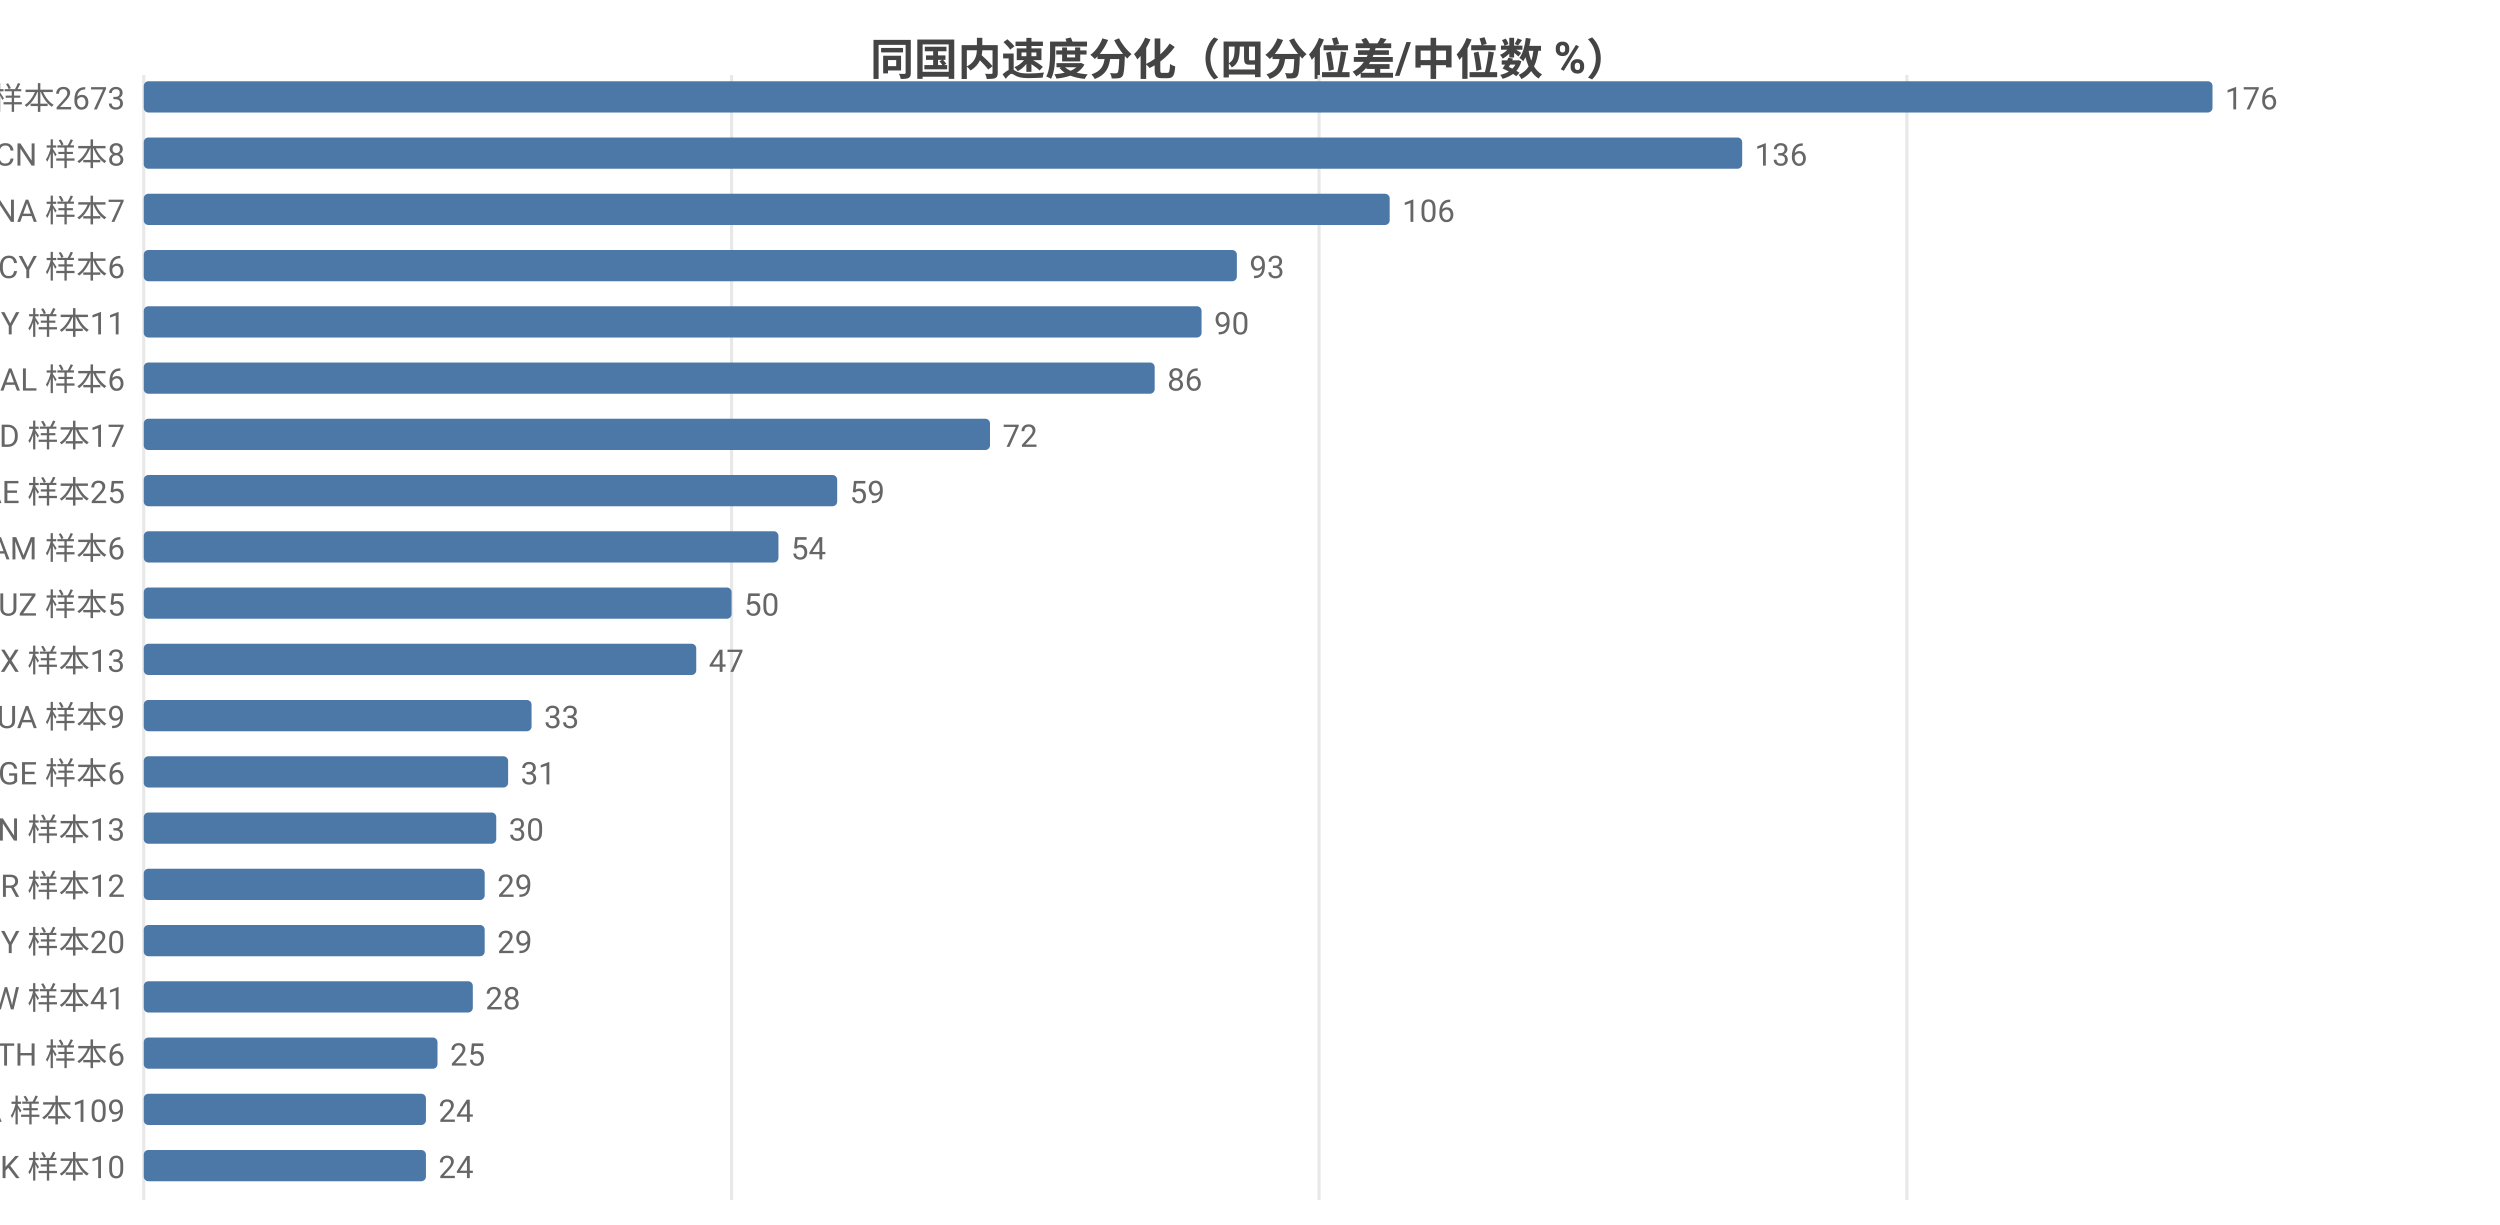
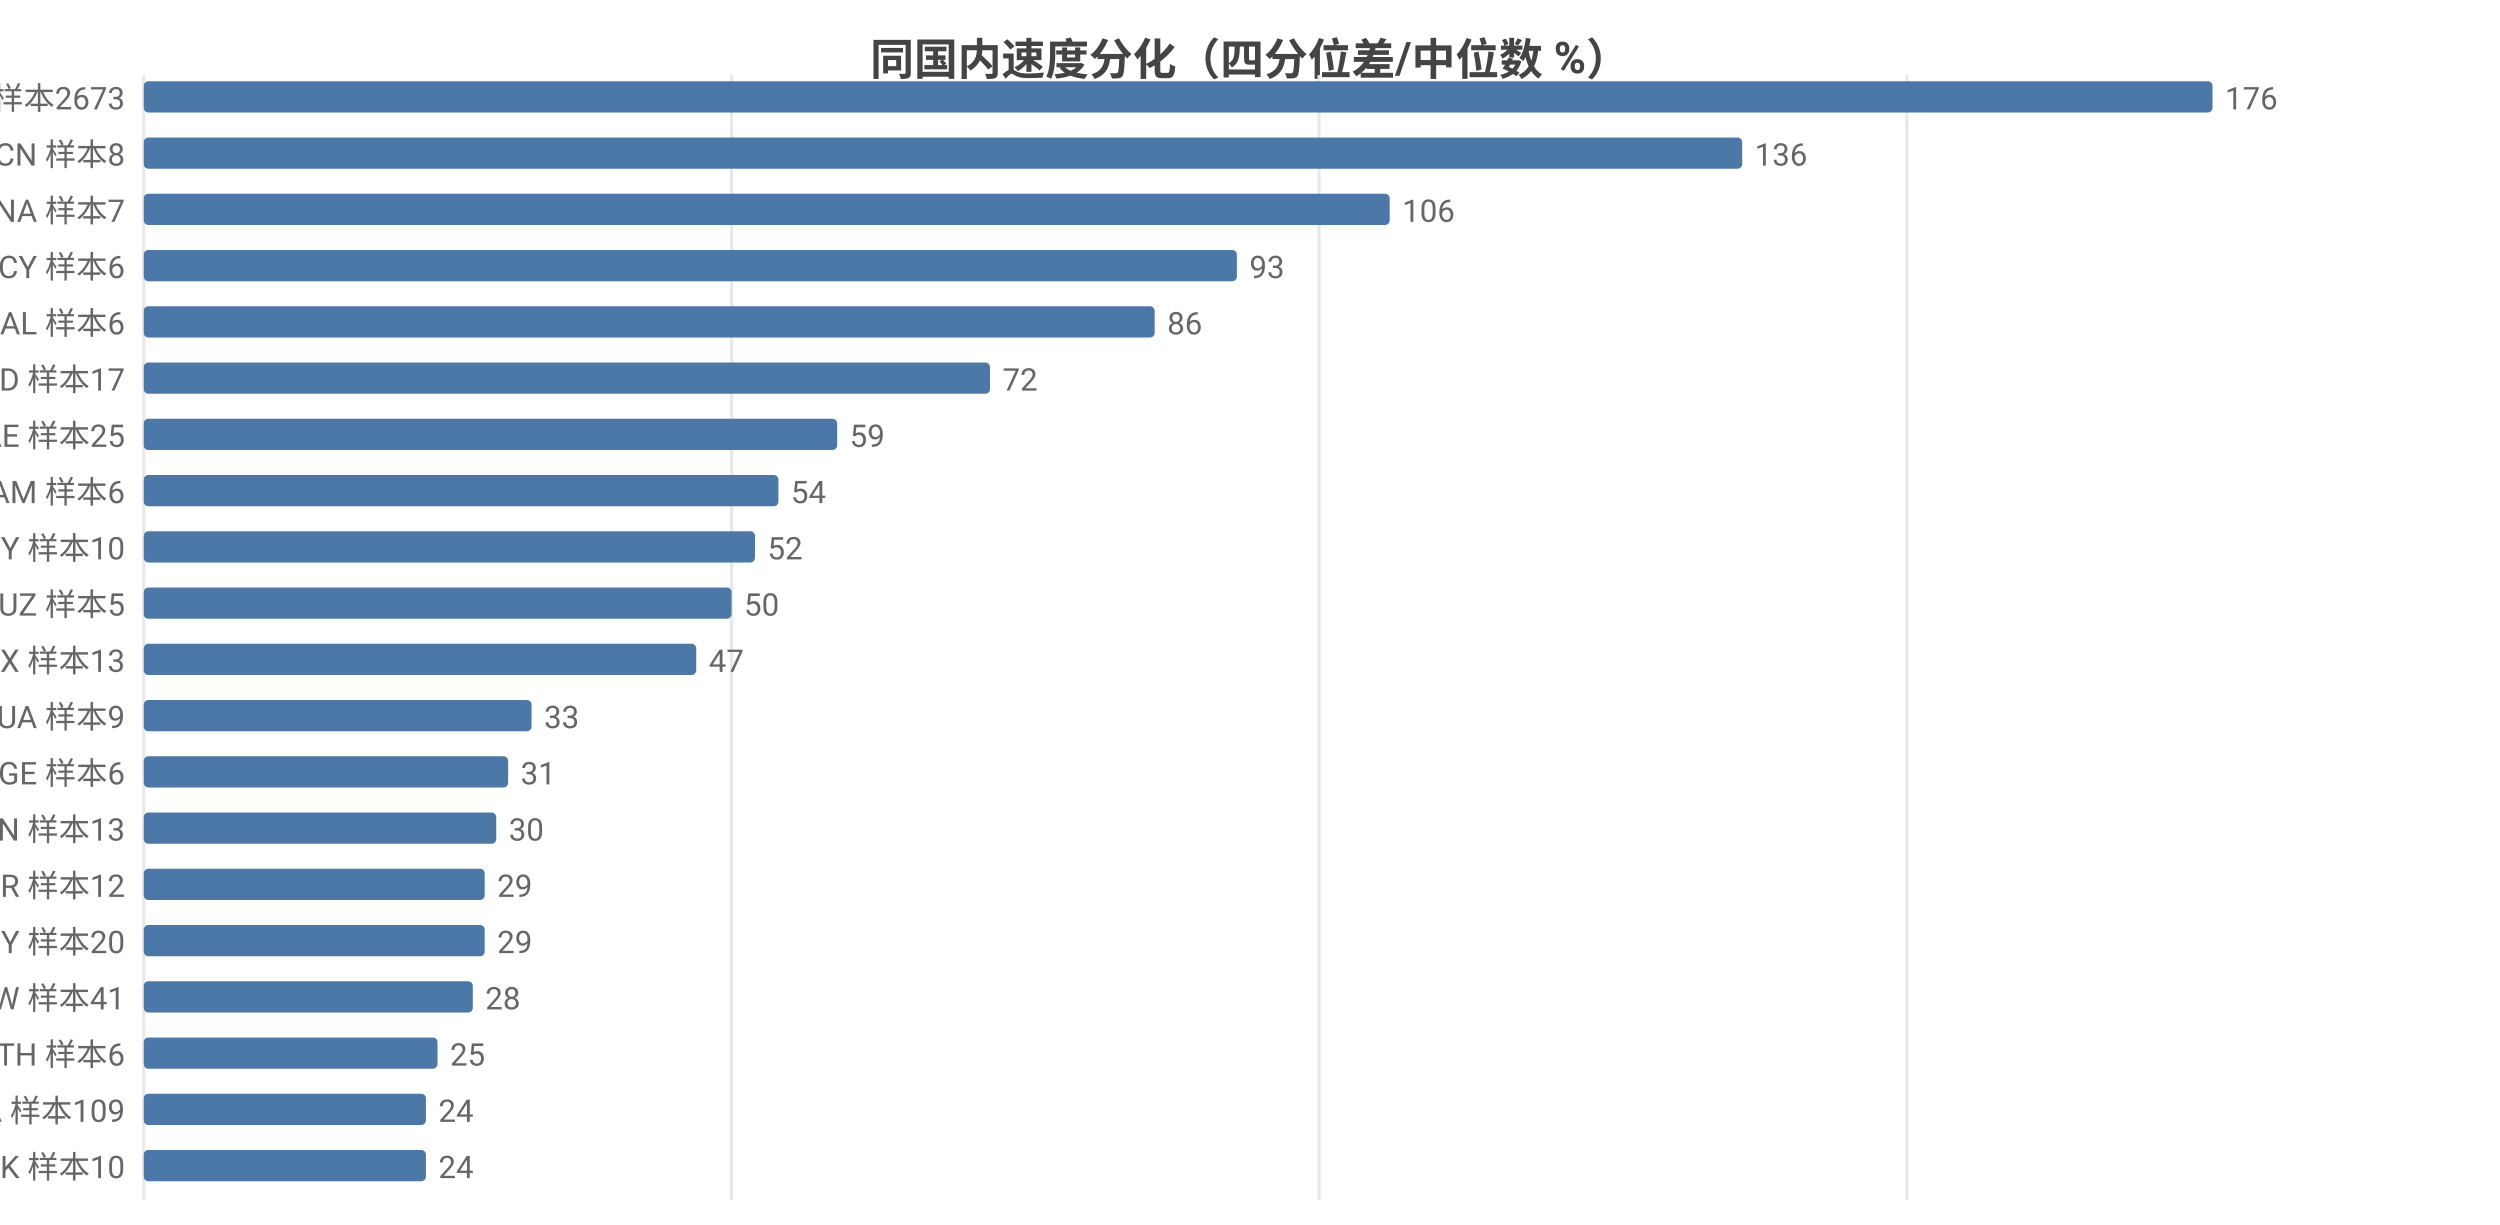
<svg xmlns="http://www.w3.org/2000/svg" width="800" height="392" viewBox="0 0 800 392">
  <rect width="800" height="392" fill="#ffffff" />
  <style>text{font-family:system-ui,-apple-system,'Segoe UI',Roboto,'PingFang SC','Microsoft YaHei','Noto Sans CJK SC',sans-serif}.g{stroke:#e8e8e8;stroke-width:1}.a{stroke:#999;stroke-width:1}.t{font-size:10px;fill:#666}.m{font-size:10px;text-anchor:middle;fill:#666}.e{font-size:10px;text-anchor:end;fill:#666}.l{font-size:11px;fill:#333}.tt{font-size:14px;font-weight:600;text-anchor:middle;fill:#444}.em{font-size:13px;text-anchor:middle;fill:#999}</style>
  <text class="tt" x="400.0" y="24">同国内速度分化（四分位差/中位数 %）</text>
  <line class="g" x1="46" y1="24" x2="46" y2="384" />
  <line class="g" x1="234.1" y1="24" x2="234.1" y2="384" />
  <line class="g" x1="422.1" y1="24" x2="422.1" y2="384" />
  <line class="g" x1="610.2" y1="24" x2="610.2" y2="384" />
  <text class="e" x="40" y="35">US 样本2673</text>
  <rect x="46" y="26" width="662" height="10" fill="#4c78a8" rx="1.5" />
  <text class="t" x="712" y="35">176</text>
  <text class="e" x="40" y="53">CN 样本8</text>
  <rect x="46" y="44" width="511.5" height="10" fill="#4c78a8" rx="1.5" />
  <text class="t" x="561.5" y="53">136</text>
  <text class="e" x="40" y="71">NA 样本7</text>
  <rect x="46" y="62" width="398.7" height="10" fill="#4c78a8" rx="1.5" />
  <text class="t" x="448.7" y="71">106</text>
  <text class="e" x="40" y="89">CY 样本6</text>
  <rect x="46" y="80" width="349.8" height="10" fill="#4c78a8" rx="1.5" />
  <text class="t" x="399.8" y="89">93</text>
-   <text class="e" x="40" y="107">BY 样本11</text>
-   <rect x="46" y="98" width="338.5" height="10" fill="#4c78a8" rx="1.5" />
-   <text class="t" x="388.5" y="107">90</text>
-   <text class="e" x="40" y="125">AL 样本6</text>
-   <rect x="46" y="116" width="323.5" height="10" fill="#4c78a8" rx="1.5" />
-   <text class="t" x="373.5" y="125">86</text>
-   <text class="e" x="40" y="143">MD 样本17</text>
-   <rect x="46" y="134" width="270.8" height="10" fill="#4c78a8" rx="1.5" />
-   <text class="t" x="320.8" y="143">72</text>
-   <text class="e" x="40" y="161">AE 样本25</text>
-   <rect x="46" y="152" width="221.9" height="10" fill="#4c78a8" rx="1.5" />
-   <text class="t" x="271.9" y="161">59</text>
-   <text class="e" x="40" y="179">AM 样本6</text>
-   <rect x="46" y="170" width="203.1" height="10" fill="#4c78a8" rx="1.5" />
-   <text class="t" x="253.1" y="179">54</text>
+   <text class="e" x="40" y="107">AL 样本6</text>
+   <rect x="46" y="98" width="323.5" height="10" fill="#4c78a8" rx="1.5" />
+   <text class="t" x="373.5" y="107">86</text>
+   <text class="e" x="40" y="125">MD 样本17</text>
+   <rect x="46" y="116" width="270.8" height="10" fill="#4c78a8" rx="1.5" />
+   <text class="t" x="320.8" y="125">72</text>
+   <text class="e" x="40" y="143">AE 样本25</text>
+   <rect x="46" y="134" width="221.9" height="10" fill="#4c78a8" rx="1.5" />
+   <text class="t" x="271.9" y="143">59</text>
+   <text class="e" x="40" y="161">AM 样本6</text>
+   <rect x="46" y="152" width="203.1" height="10" fill="#4c78a8" rx="1.5" />
+   <text class="t" x="253.1" y="161">54</text>
+   <text class="e" x="40" y="179">BY 样本10</text>
+   <rect x="46" y="170" width="195.6" height="10" fill="#4c78a8" rx="1.5" />
+   <text class="t" x="245.6" y="179">52</text>
  <text class="e" x="40" y="197">UZ 样本5</text>
  <rect x="46" y="188" width="188.1" height="10" fill="#4c78a8" rx="1.5" />
  <text class="t" x="238.1" y="197">50</text>
  <text class="e" x="40" y="215">MX 样本13</text>
  <rect x="46" y="206" width="176.8" height="10" fill="#4c78a8" rx="1.5" />
  <text class="t" x="226.8" y="215">47</text>
  <text class="e" x="40" y="233">UA 样本9</text>
  <rect x="46" y="224" width="124.1" height="10" fill="#4c78a8" rx="1.5" />
  <text class="t" x="174.1" y="233">33</text>
  <text class="e" x="40" y="251">GE 样本6</text>
  <rect x="46" y="242" width="116.6" height="10" fill="#4c78a8" rx="1.5" />
  <text class="t" x="166.6" y="251">31</text>
  <text class="e" x="40" y="269">VN 样本13</text>
  <rect x="46" y="260" width="112.8" height="10" fill="#4c78a8" rx="1.5" />
  <text class="t" x="162.8" y="269">30</text>
  <text class="e" x="40" y="287">GR 样本12</text>
  <rect x="46" y="278" width="109.1" height="10" fill="#4c78a8" rx="1.5" />
  <text class="t" x="159.1" y="287">29</text>
  <text class="e" x="40" y="305">MY 样本20</text>
  <rect x="46" y="296" width="109.1" height="10" fill="#4c78a8" rx="1.5" />
  <text class="t" x="159.1" y="305">29</text>
  <text class="e" x="40" y="323">TW 样本41</text>
  <rect x="46" y="314" width="105.3" height="10" fill="#4c78a8" rx="1.5" />
  <text class="t" x="155.3" y="323">28</text>
  <text class="e" x="40" y="341">TH 样本6</text>
  <rect x="46" y="332" width="94.0" height="10" fill="#4c78a8" rx="1.5" />
  <text class="t" x="144.0" y="341">25</text>
  <text class="e" x="40" y="359">CA 样本109</text>
  <rect x="46" y="350" width="90.3" height="10" fill="#4c78a8" rx="1.5" />
  <text class="t" x="140.3" y="359">24</text>
  <text class="e" x="40" y="377">SK 样本10</text>
  <rect x="46" y="368" width="90.3" height="10" fill="#4c78a8" rx="1.5" />
  <text class="t" x="140.3" y="377">24</text>
</svg>
